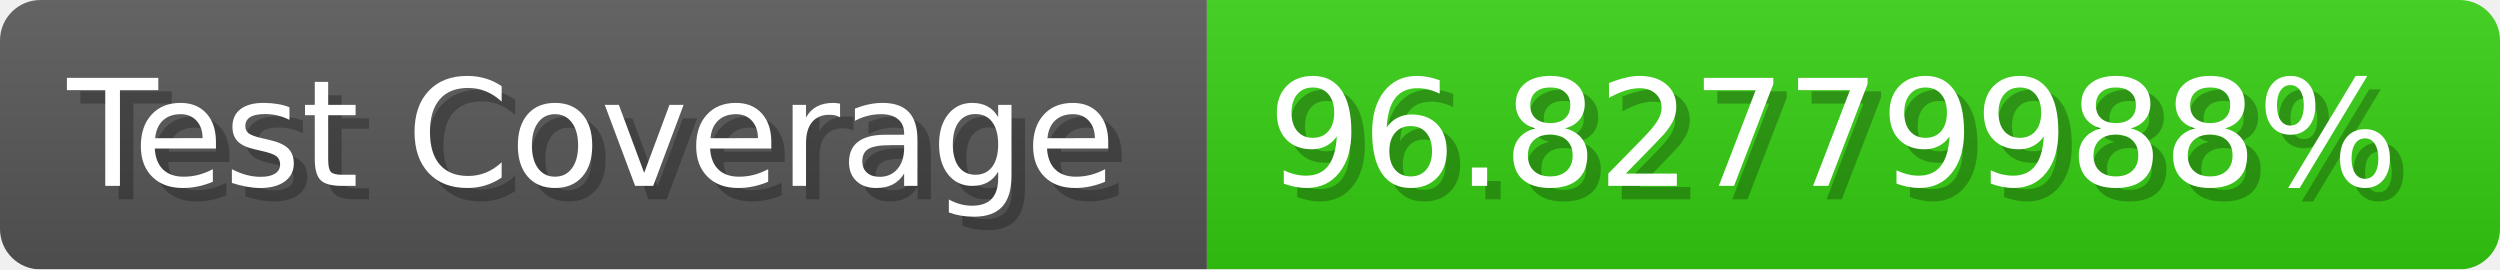
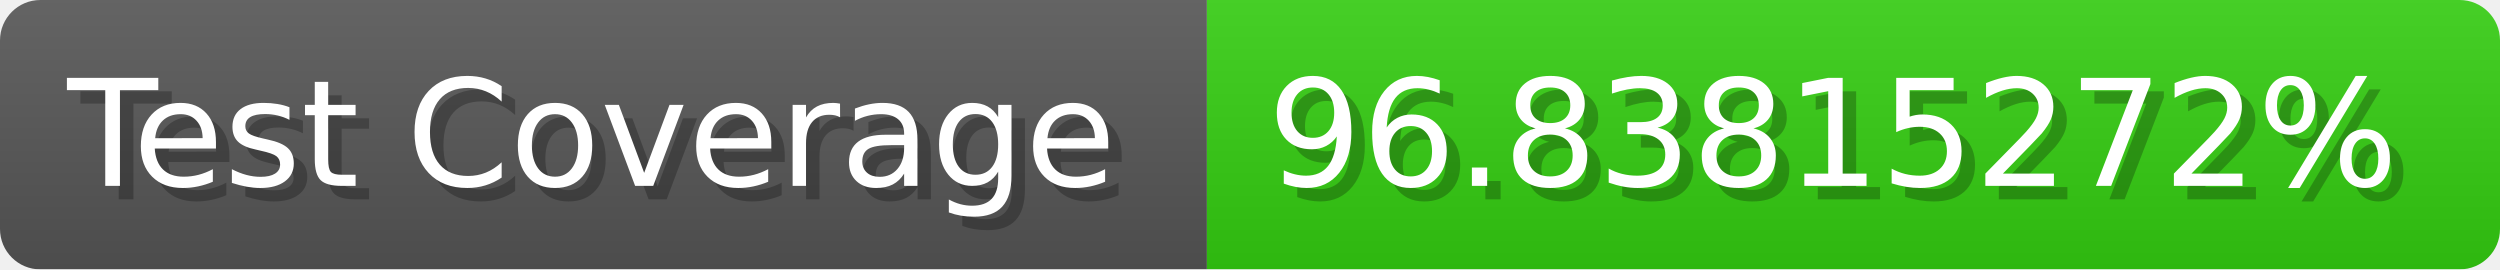
- <svg xmlns="http://www.w3.org/2000/svg" width="185.6" height="20" viewBox="0 0 1856 200" role="img" aria-label="Test Coverage: 96.82779988%">
+ <svg xmlns="http://www.w3.org/2000/svg" width="185.6" height="20" viewBox="0 0 1856 200" role="img" aria-label="Test Coverage: 96.83815272%">
  <linearGradient id="a" x2="0" y2="100%">
    <stop offset="0" stop-opacity=".1" stop-color="#EEE" />
    <stop offset="1" stop-opacity=".1" />
  </linearGradient>
  <mask id="m">
    <rect width="1856" height="200" rx="30" fill="#FFF" />
  </mask>
  <g mask="url(#m)">
    <rect width="896" height="200" fill="#555" />
    <rect width="960" height="200" fill="#3C1" x="896" />
    <rect width="1856" height="200" fill="url(#a)" />
  </g>
  <g aria-hidden="true" fill="#fff" text-anchor="start" font-family="Verdana,DejaVu Sans,sans-serif" font-size="110">
    <text x="60" y="148" textLength="796" fill="#000" opacity="0.25">Test Coverage</text>
    <text x="50" y="138" textLength="796">Test Coverage</text>
-     <text x="951" y="148" textLength="860" fill="#000" opacity="0.25">96.82779988%</text>
-     <text x="941" y="138" textLength="860">96.82779988%</text>
+     <text x="951" y="148" textLength="860" fill="#000" opacity="0.25">96.83815272%</text>
+     <text x="941" y="138" textLength="860">96.83815272%</text>
  </g>
</svg>
